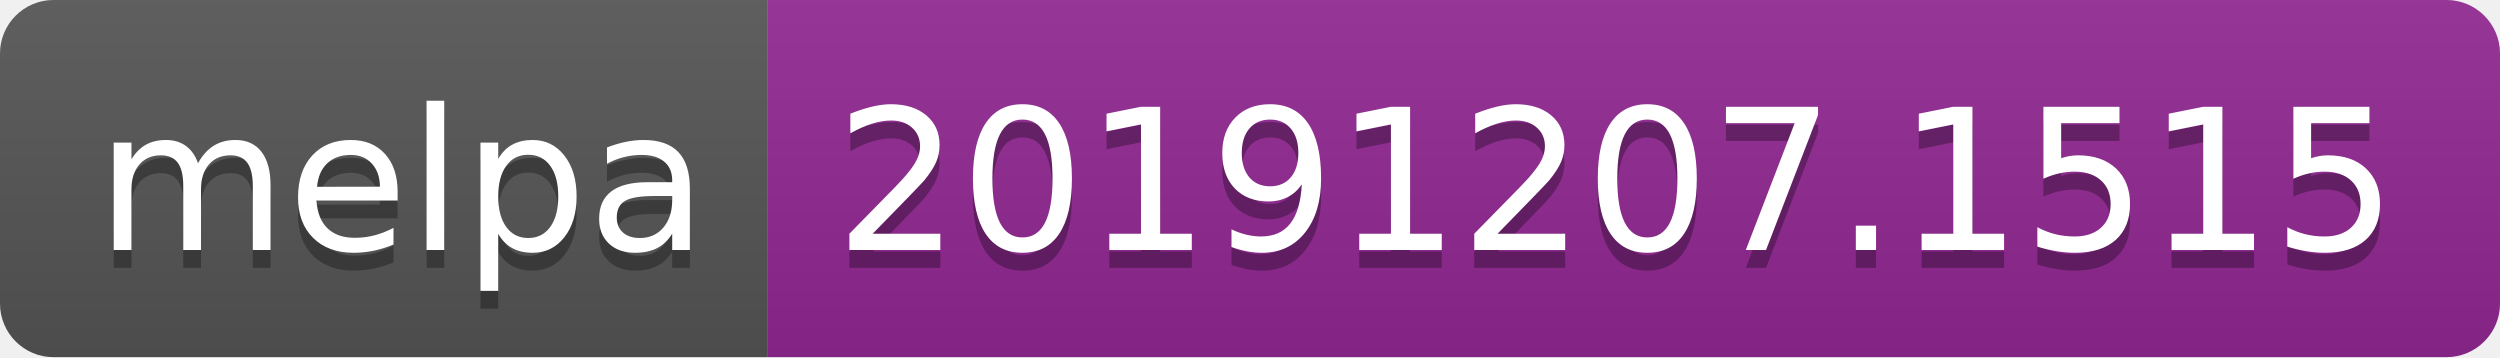
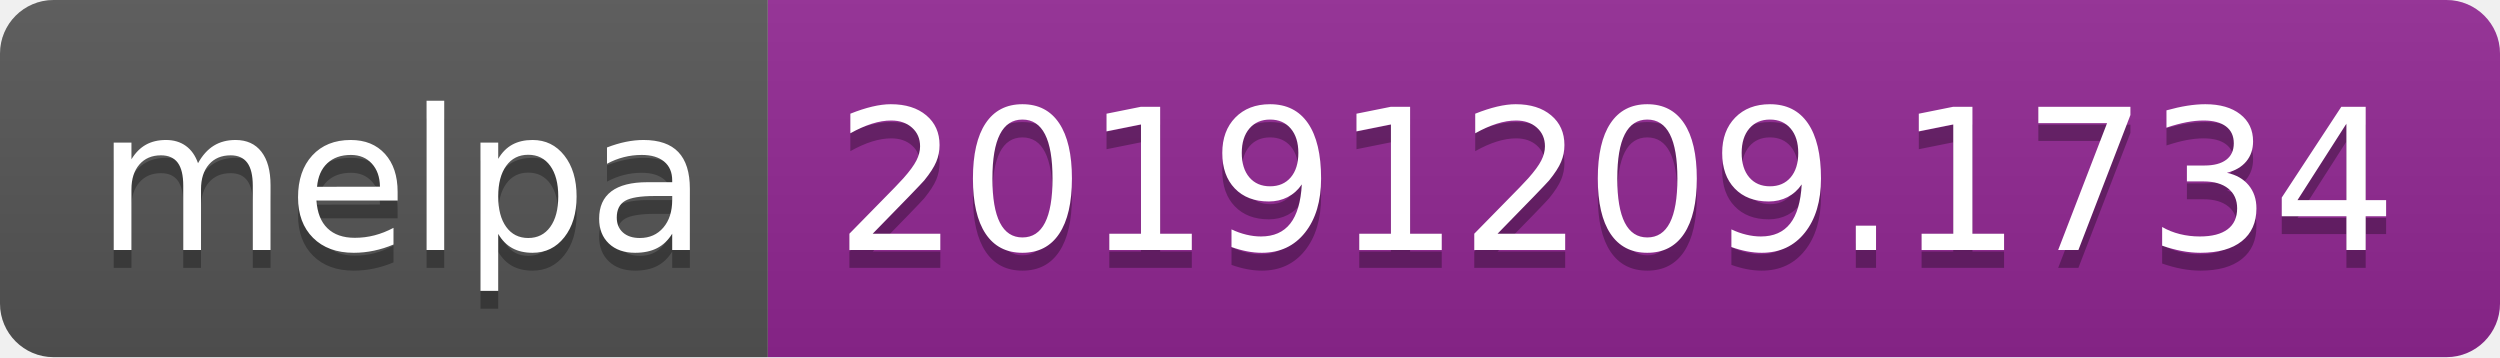
<svg xmlns="http://www.w3.org/2000/svg" width="140" height="20">
  <linearGradient id="b" x2="0" y2="100%">
    <stop offset="0" stop-color="#bbb" stop-opacity=".1" />
    <stop offset="1" stop-opacity=".1" />
  </linearGradient>
  <clipPath id="a">
    <rect width="140" height="20" rx="3" fill="#fff" />
  </clipPath>
  <g clip-path="url(#a)">
    <path fill="#555" d="M0 0h43v20H0z" />
    <path fill="#922793" d="M43 0h97v20H43z" />
    <path fill="url(#b)" d="M0 0h140v20H0z" />
  </g>
  <g fill="#fff" text-anchor="middle" font-family="DejaVu Sans,Verdana,Geneva,sans-serif" font-size="110">
    <text x="225" y="150" fill="#010101" fill-opacity=".3" transform="scale(.1)" textLength="330">melpa</text>
    <text x="225" y="140" transform="scale(.1)" textLength="330">melpa</text>
-     <text x="905" y="150" fill="#010101" fill-opacity=".3" transform="scale(.1)" textLength="870">20191207.1515</text>
-     <text x="905" y="140" transform="scale(.1)" textLength="870">20191207.1515</text>
+     <text x="905" y="150" fill="#010101" fill-opacity=".3" transform="scale(.1)" textLength="870">20191209.1734</text>
+     <text x="905" y="140" transform="scale(.1)" textLength="870">20191209.1734</text>
  </g>
</svg>
